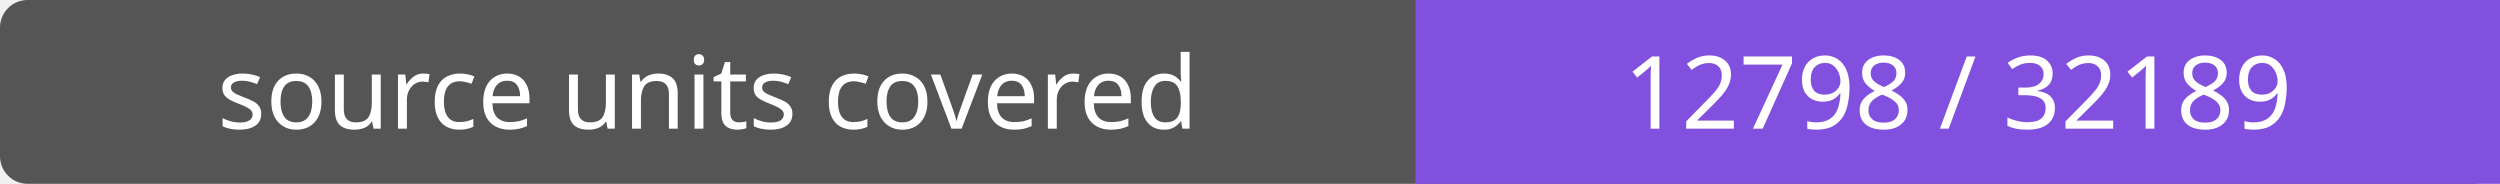
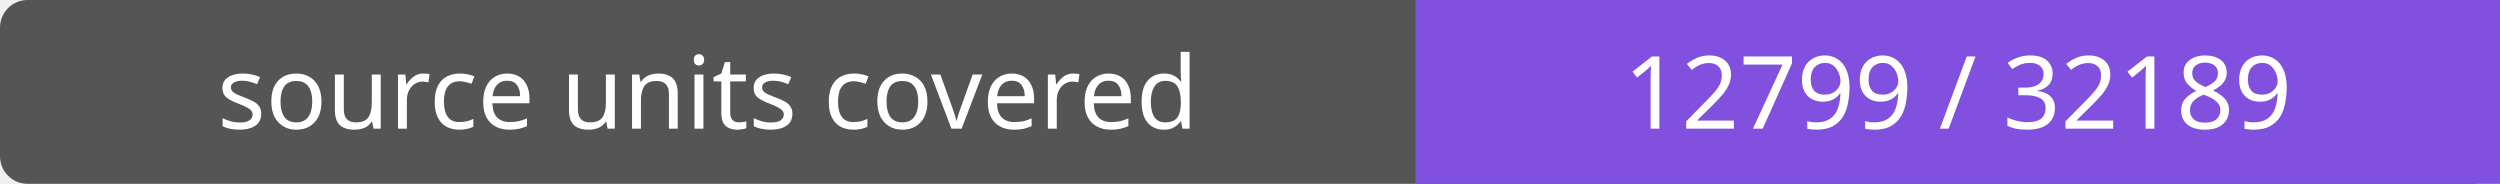
- <svg xmlns="http://www.w3.org/2000/svg" width="272" height="20" role="img" aria-label="source units covered: 12798 / 32189">
+ <svg xmlns="http://www.w3.org/2000/svg" width="272" height="20" role="img" aria-label="source units covered: 12799 / 32189">
  <rect width="272" height="20" rx="3" fill="#555" />
  <path fill="#8250df" d="M154 0h118v20H154z" />
  <g fill="#fff" text-anchor="middle" font-family="Verdana,sans-serif" font-size="11">
    <text x="77.0" y="14">source units covered</text>
-     <text x="213.0" y="14">12798 / 32189</text>
+     <text x="213.0" y="14">12799 / 32189</text>
  </g>
</svg>
